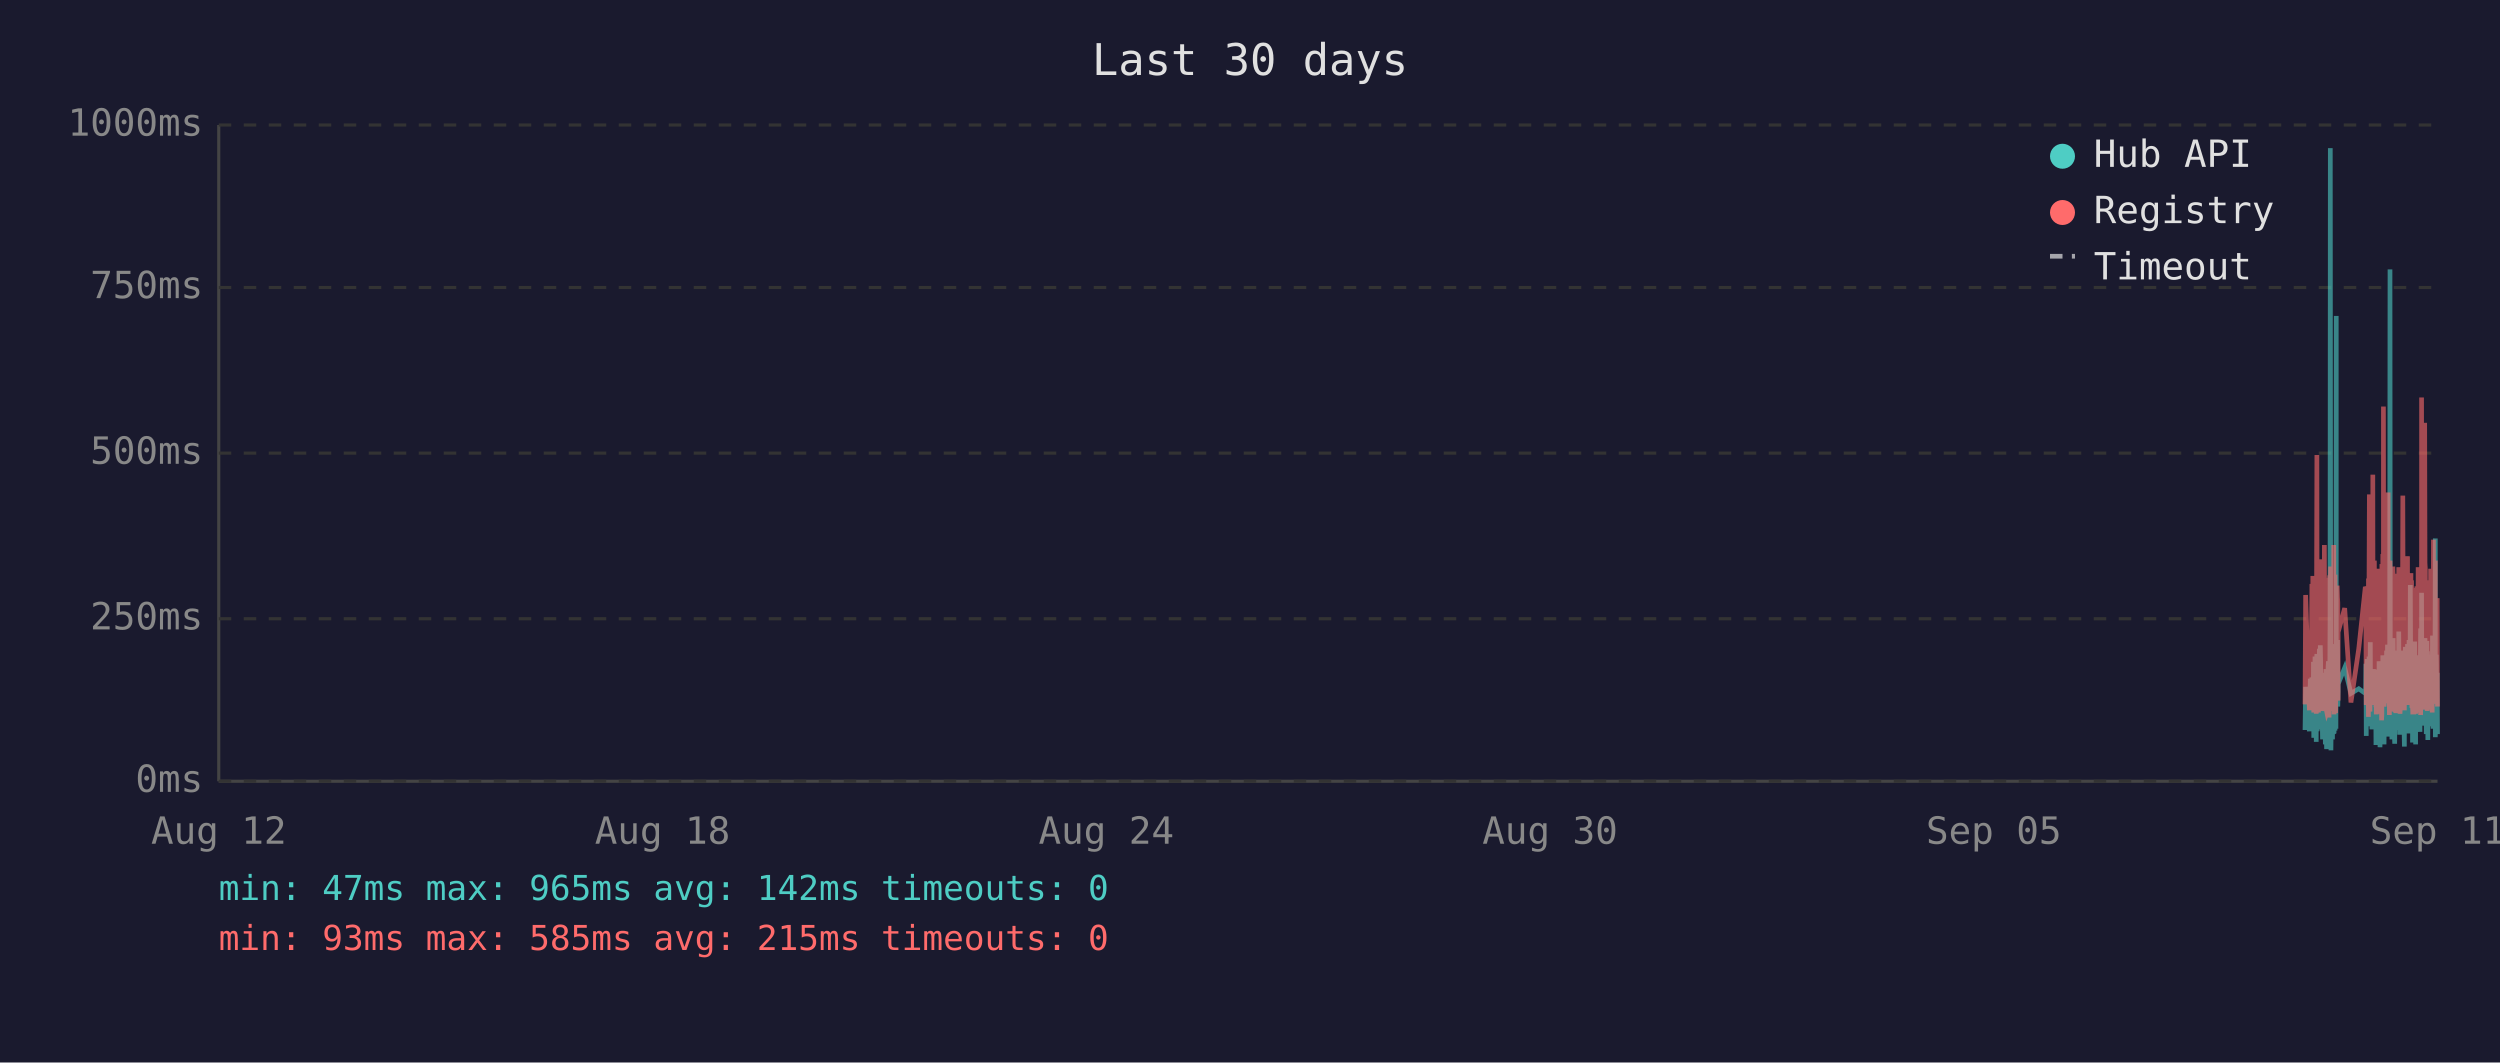
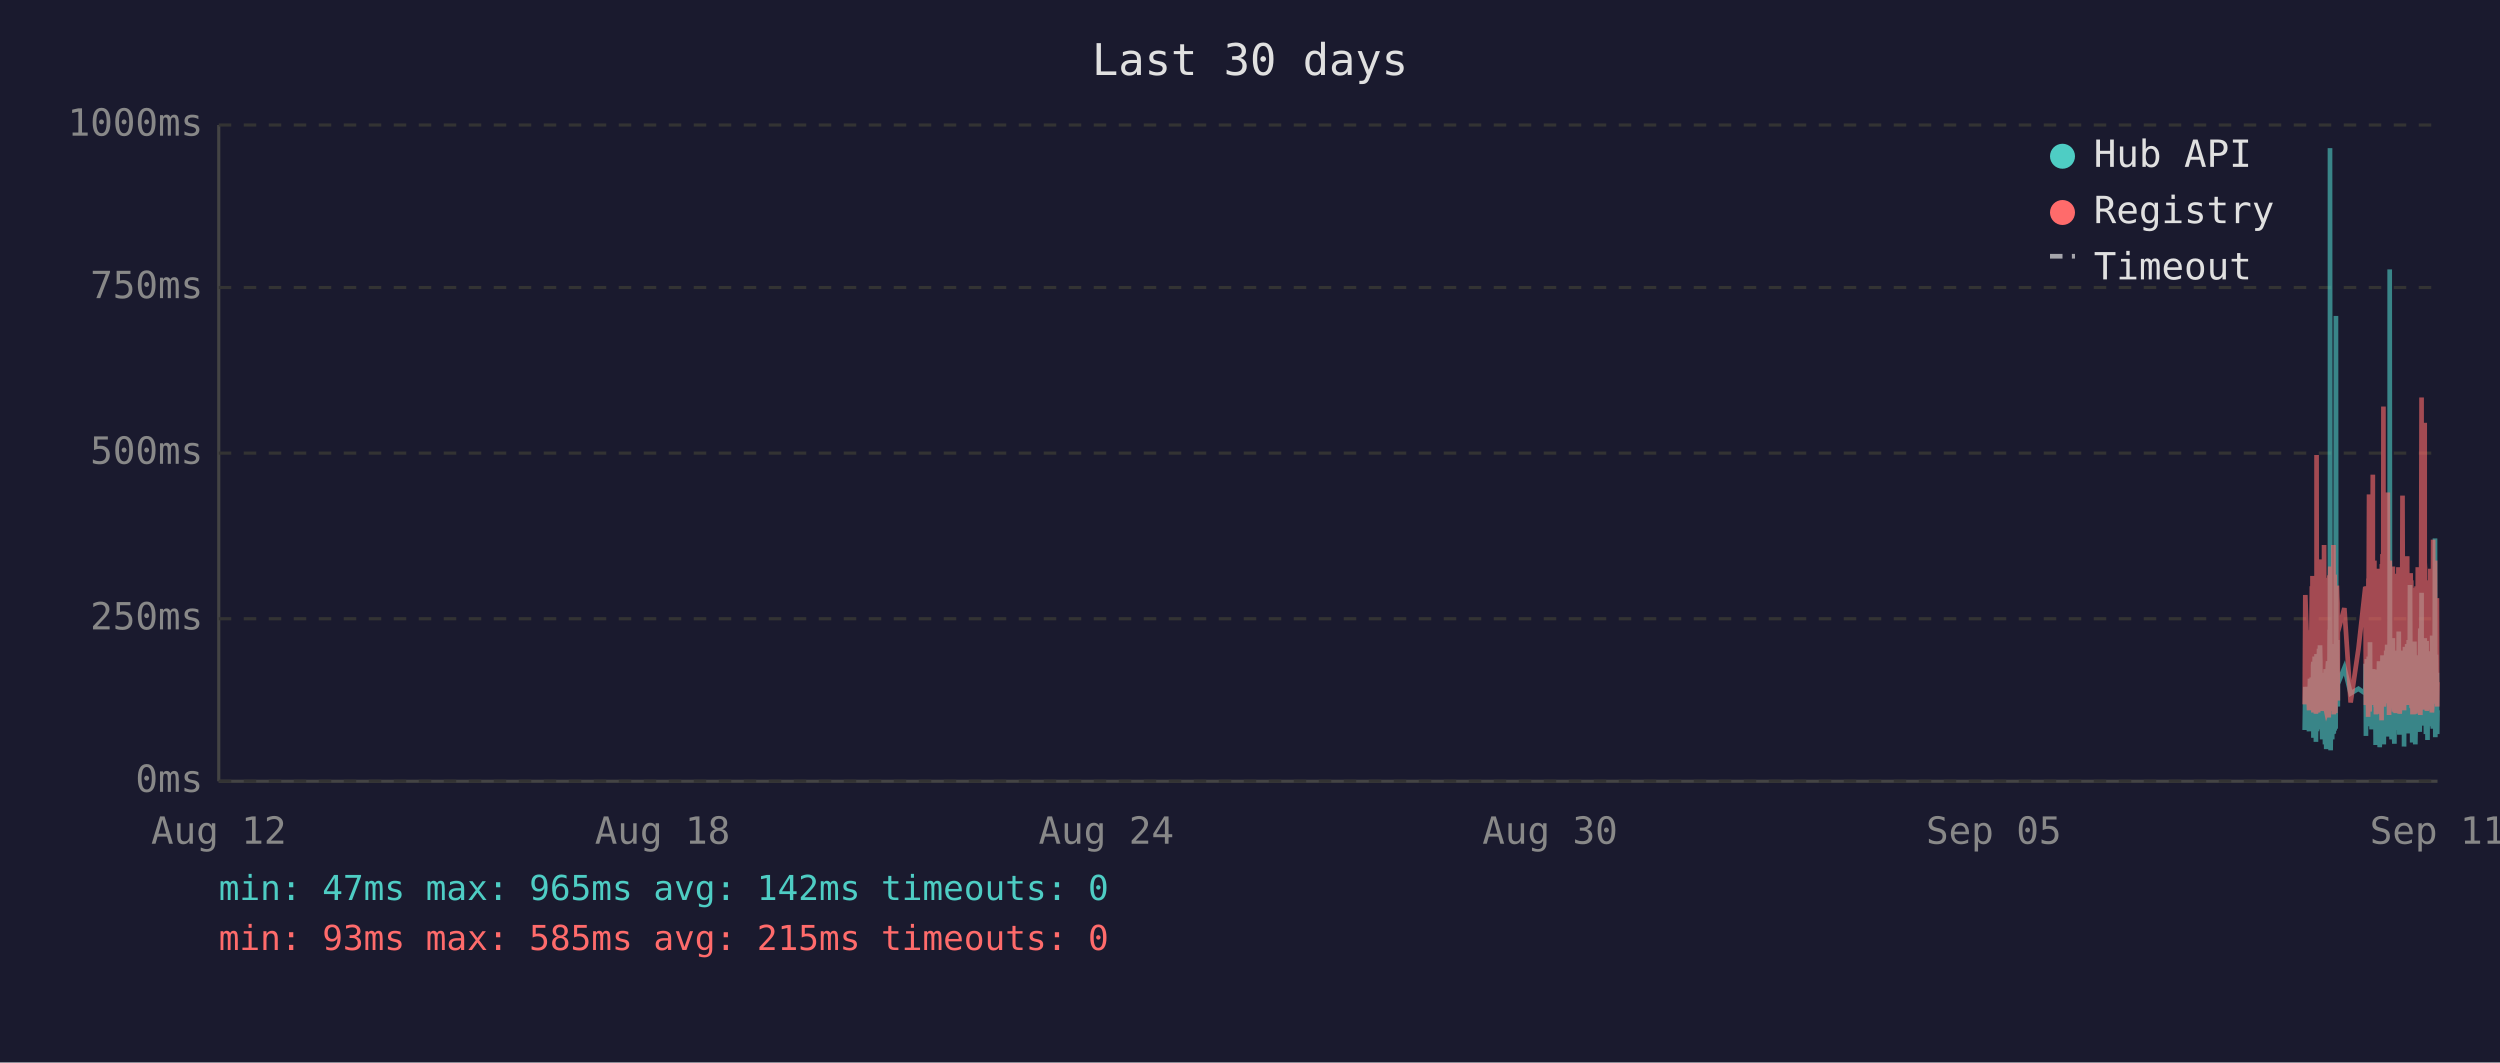
<svg xmlns="http://www.w3.org/2000/svg" viewBox="0 0 800 340" font-family="monospace" font-size="12">
  <rect width="800" height="340" fill="#1a1a2e" />
  <text x="400" y="24" fill="#e0e0e0" font-size="14" text-anchor="middle">Last 30 days</text>
  <line x1="70" y1="40" x2="70" y2="250" stroke="#444" stroke-width="1" />
  <line x1="70" y1="250" x2="780" y2="250" stroke="#444" stroke-width="1" />
  <line x1="70" y1="250" x2="780" y2="250" stroke="#333" stroke-width="1" stroke-dasharray="4" />
  <text x="65" y="250" fill="#888" text-anchor="end" dominant-baseline="middle">0ms</text>
  <line x1="70" y1="198" x2="780" y2="198" stroke="#333" stroke-width="1" stroke-dasharray="4" />
  <text x="65" y="198" fill="#888" text-anchor="end" dominant-baseline="middle">250ms</text>
  <line x1="70" y1="145" x2="780" y2="145" stroke="#333" stroke-width="1" stroke-dasharray="4" />
  <text x="65" y="145" fill="#888" text-anchor="end" dominant-baseline="middle">500ms</text>
  <line x1="70" y1="92" x2="780" y2="92" stroke="#333" stroke-width="1" stroke-dasharray="4" />
  <text x="65" y="92" fill="#888" text-anchor="end" dominant-baseline="middle">750ms</text>
  <line x1="70" y1="40" x2="780" y2="40" stroke="#333" stroke-width="1" stroke-dasharray="4" />
  <text x="65" y="40" fill="#888" text-anchor="end" dominant-baseline="middle">1000ms</text>
  <text x="70" y="270" fill="#888" text-anchor="middle">Aug 12</text>
  <text x="212" y="270" fill="#888" text-anchor="middle">Aug 18</text>
  <text x="354" y="270" fill="#888" text-anchor="middle">Aug 24</text>
  <text x="496" y="270" fill="#888" text-anchor="middle">Aug 30</text>
  <text x="638" y="270" fill="#888" text-anchor="middle">Sep 05</text>
  <text x="780" y="270" fill="#888" text-anchor="middle">Sep 11</text>
-   <polyline points="737.6,233.6 737.8,219.8 739.0,234.0 739.3,217.2 739.5,223.3 739.8,216.8 739.9,222.3 740.0,224.2 740.1,225.0 740.2,233.6 740.3,213.0 740.3,211.8 740.4,236.1 740.4,235.1 740.5,223.8 740.6,221.2 740.7,222.3 740.8,210.1 740.8,223.3 740.9,234.7 741.0,220.6 741.1,218.9 741.2,237.4 741.2,223.1 741.3,210.9 741.4,209.3 741.5,234.0 741.6,217.0 741.7,214.3 741.7,230.9 741.8,233.4 741.9,220.6 741.9,221.2 742.0,220.6 742.1,215.8 742.2,207.6 742.2,216.6 742.3,213.9 742.4,218.9 742.5,206.5 742.6,211.4 742.7,228.4 742.7,226.1 742.8,220.2 742.9,221.2 743.0,221.9 743.1,228.8 743.2,236.6 743.2,221.9 743.3,215.3 743.4,231.1 743.5,221.9 743.6,221.2 743.7,218.7 743.7,234.7 743.8,221.2 743.9,218.1 744.0,223.1 744.1,238.2 744.2,220.8 744.2,224.8 744.3,214.1 744.4,232.6 744.5,239.7 744.6,237.6 744.7,232.6 744.7,219.1 744.8,219.8 744.9,217.2 745.0,213.2 745.1,211.6 745.1,220.2 745.2,216.6 745.3,222.5 745.3,234.7 745.4,229.4 745.5,225.6 745.6,201.5 745.6,223.8 745.7,47.4 745.8,196.0 745.9,240.1 746.0,231.1 746.1,221.0 746.1,225.0 746.2,217.9 746.3,212.8 746.4,236.6 746.5,222.7 746.6,222.9 746.6,221.0 746.7,234.9 746.8,209.0 746.9,234.7 747.0,213.5 747.1,206.1 747.2,233.8 747.2,220.2 747.3,230.7 747.4,223.8 747.5,233.2 747.6,101.1 747.6,207.2 747.7,217.9 747.8,218.9 747.9,224.4 748.0,204.8 748.1,216.6 748.1,226.1 748.2,221.2 748.2,218.9 750.3,213.7 752.3,221.9 754.8,220.4 756.9,221.9 757.0,221.0 757.1,212.4 757.2,235.5 757.3,214.1 757.4,215.3 757.4,214.3 757.5,210.9 757.6,219.5 757.7,221.0 757.8,222.9 757.9,232.4 757.9,217.4 758.0,231.1 758.1,210.1 758.2,216.0 758.3,232.2 758.4,226.1 758.4,216.2 758.5,205.5 758.6,230.3 758.7,217.4 758.8,224.4 758.8,232.2 758.9,215.8 759.0,233.4 759.1,214.5 759.3,219.3 759.3,221.9 759.4,227.3 759.5,214.1 759.6,222.9 759.7,215.6 759.8,218.3 759.8,220.0 759.9,215.1 760.0,230.1 760.1,214.3 760.2,215.8 760.3,238.4 760.3,223.8 760.4,238.0 760.5,222.1 760.6,222.1 760.7,230.5 760.8,220.2 760.8,216.8 760.9,225.6 761.0,236.1 761.1,221.9 761.2,216.8 761.3,220.6 761.3,211.6 761.4,216.6 761.5,233.8 761.6,239.1 761.7,234.9 761.8,227.3 761.8,229.4 761.9,211.6 762.0,215.1 762.1,215.8 762.1,236.1 762.2,235.3 762.2,221.7 762.3,216.8 762.4,233.8 762.5,209.7 762.6,223.8 762.7,222.7 762.7,216.6 762.8,229.4 762.9,238.2 763.0,229.6 763.1,220.4 763.2,214.5 763.2,220.4 763.3,229.8 763.4,221.2 763.5,219.3 763.6,217.4 763.7,208.2 763.7,218.5 763.8,208.2 763.9,218.9 764.0,206.3 764.1,235.7 764.2,212.2 764.2,213.9 764.3,219.8 764.4,218.7 764.5,233.0 764.6,219.3 764.7,226.1 764.7,197.1 764.8,86.2 764.9,216.0 765.0,233.8 765.1,208.2 765.2,213.0 765.2,210.3 765.3,223.3 765.4,236.6 765.5,217.9 765.6,205.9 765.7,216.4 765.7,216.4 765.8,204.2 765.9,216.4 766.0,219.8 766.0,213.7 766.1,231.7 766.1,223.1 766.2,234.9 766.3,238.0 766.4,228.2 766.5,231.5 766.6,222.1 766.6,222.1 766.7,233.6 766.8,219.5 766.9,208.2 767.0,225.8 767.1,212.8 767.1,221.0 767.2,233.2 767.3,224.4 767.4,231.5 767.5,216.0 767.6,218.9 767.6,202.1 767.7,224.6 767.8,217.7 767.9,235.1 768.0,222.9 768.1,226.1 768.1,221.4 768.2,219.8 768.3,211.4 768.4,212.2 768.5,220.8 768.6,208.2 768.6,221.4 768.7,222.5 768.8,214.9 768.9,220.2 769.0,209.0 769.1,219.5 769.1,220.2 769.2,215.3 769.3,218.7 769.3,233.4 769.4,238.9 769.5,210.9 769.5,223.5 769.6,213.2 769.7,207.0 769.8,219.5 769.9,216.4 770.0,223.3 770.0,224.2 770.1,215.3 770.2,210.9 770.3,221.0 770.4,206.1 770.5,233.0 770.5,220.4 770.6,210.7 770.7,220.2 770.8,234.7 770.9,204.8 771.0,219.1 771.0,228.6 771.1,214.3 771.2,222.3 771.3,187.2 771.4,208.6 771.5,221.2 771.5,207.4 771.6,220.6 771.7,221.4 771.8,228.4 771.9,223.5 772.0,226.5 772.0,237.6 772.0,221.4 772.1,234.2 772.2,220.8 772.3,214.9 772.4,234.5 772.5,217.0 772.5,227.1 772.6,221.7 772.7,205.3 772.8,215.6 772.9,226.5 773.0,238.2 773.0,232.6 773.1,223.3 773.2,216.8 773.3,234.0 773.4,225.4 773.4,218.1 773.5,209.9 773.6,218.3 773.7,225.6 773.8,209.7 773.9,211.6 773.9,224.0 774.0,219.1 774.1,221.4 774.1,223.8 774.2,233.4 774.3,226.7 774.4,234.2 774.4,222.9 774.5,213.0 774.6,201.1 774.7,229.2 774.8,220.8 774.9,215.8 774.9,189.7 775.0,223.5 775.1,208.8 775.2,223.3 775.3,217.7 775.4,207.8 775.4,218.1 775.5,213.9 775.6,212.0 775.7,218.9 775.8,218.3 775.9,232.2 775.9,206.3 776.0,204.2 776.1,218.5 776.2,230.9 776.3,218.3 776.4,234.9 776.4,229.8 776.5,215.3 776.6,205.1 776.7,232.6 776.8,231.1 776.8,208.4 776.9,236.8 777.0,218.9 777.1,228.6 777.2,228.4 777.3,209.5 777.3,217.0 777.4,232.4 777.5,230.1 777.6,212.8 777.7,223.8 777.8,221.4 777.8,232.2 777.9,218.1 778.0,222.5 778.1,229.4 778.2,221.2 778.3,230.3 778.3,224.2 778.4,203.4 778.5,208.2 778.6,233.2 778.7,222.9 778.8,228.2 778.8,216.6 778.9,219.3 779.0,221.0 779.1,214.5 779.2,211.8 779.3,172.3 779.3,235.9 779.4,230.9 779.5,211.6 779.6,209.5 779.7,217.2 779.8,218.7 779.8,220.0 779.9,215.3 780.0,234.9" fill="none" stroke="#4ecdc4" stroke-width="1.5" opacity="0.6" />
-   <polyline points="737.6,225.4 737.8,190.4 739.0,227.3 739.3,201.7 739.5,226.5 739.8,187.6 739.9,187.6 740.0,215.8 740.1,184.3 740.2,224.6 740.3,206.3 740.3,192.5 740.4,228.0 740.4,225.8 740.5,209.0 740.6,204.0 740.7,209.0 740.8,196.2 740.8,224.4 740.9,225.8 741.0,206.1 741.1,204.2 741.2,228.4 741.2,222.3 741.3,186.0 741.4,145.6 741.5,226.3 741.6,215.1 741.7,226.3 741.7,224.2 741.8,226.5 741.9,228.0 741.9,228.0 742.0,206.5 742.1,198.1 742.2,181.3 742.2,193.1 742.3,199.4 742.4,181.1 742.5,201.1 742.6,196.7 742.7,223.5 742.7,214.9 742.8,179.0 742.9,185.3 743.0,227.5 743.1,225.8 743.2,226.7 743.2,185.7 743.3,209.5 743.4,224.4 743.5,184.9 743.6,184.5 743.7,206.3 743.7,225.0 743.8,174.4 743.9,200.7 744.0,185.3 744.1,226.5 744.2,186.4 744.2,222.7 744.3,190.8 744.4,216.6 744.5,227.5 744.6,228.0 744.7,227.7 744.7,186.6 744.8,210.5 744.9,200.2 745.0,200.4 745.1,198.1 745.1,206.1 745.2,190.4 745.3,184.9 745.3,229.6 745.4,217.7 745.5,184.1 745.6,188.3 745.6,216.6 745.7,187.8 745.8,181.3 745.9,227.5 746.0,225.6 746.1,207.4 746.1,226.5 746.2,201.3 746.3,193.9 746.4,226.9 746.5,184.1 746.6,209.0 746.6,185.5 746.7,225.8 746.8,174.4 746.9,228.6 747.0,192.7 747.1,197.5 747.2,224.0 747.2,183.9 747.3,225.0 747.4,228.2 747.5,216.0 747.6,209.9 747.6,192.2 747.7,193.3 747.8,221.7 747.9,187.4 748.0,191.0 748.1,192.9 748.1,217.2 748.2,224.2 748.2,202.3 750.3,194.6 752.3,224.8 754.8,207.6 756.9,187.8 757.0,188.7 757.1,201.7 757.2,225.6 757.3,191.0 757.4,187.6 757.4,190.8 757.5,190.6 757.6,208.8 757.7,210.5 757.8,216.0 757.9,229.4 757.9,185.1 758.0,218.7 758.1,182.8 758.2,158.2 758.3,221.7 758.4,227.7 758.4,191.8 758.5,178.8 758.6,225.4 758.7,203.0 758.8,219.5 758.8,219.3 758.9,205.3 759.0,225.6 759.1,182.0 759.3,181.3 759.3,151.9 759.4,218.5 759.5,189.1 759.6,208.0 759.7,207.4 759.8,210.1 759.8,179.4 759.9,202.1 760.0,224.2 760.1,194.3 760.2,189.9 760.3,226.3 760.3,196.4 760.4,228.6 760.5,206.5 760.6,217.4 760.7,224.4 760.8,182.0 760.8,191.4 760.9,228.4 761.0,225.4 761.1,225.2 761.2,187.6 761.3,184.7 761.3,196.7 761.4,204.0 761.5,223.8 761.6,224.4 761.7,226.9 761.8,215.6 761.8,216.8 761.9,210.1 762.0,208.2 762.1,205.9 762.1,230.5 762.2,228.4 762.2,180.5 762.3,186.4 762.4,223.8 762.5,177.3 762.6,184.7 762.7,225.8 762.7,130.1 762.8,217.2 762.9,226.1 763.0,224.8 763.1,181.8 763.2,190.8 763.2,201.7 763.3,225.0 763.4,221.0 763.5,183.4 763.6,192.7 763.7,199.2 763.7,184.9 763.8,182.2 763.9,183.9 764.0,178.4 764.1,224.2 764.2,157.6 764.2,197.7 764.3,208.6 764.4,184.5 764.5,214.1 764.6,228.8 764.7,206.5 764.7,194.6 764.8,179.4 764.9,186.6 765.0,221.9 765.1,214.1 765.2,203.6 765.2,197.3 765.3,208.8 765.4,225.2 765.5,190.6 765.6,194.6 765.7,189.5 765.7,181.3 765.8,184.5 765.9,191.4 766.0,188.1 766.0,192.7 766.1,226.1 766.1,227.7 766.2,225.0 766.3,223.5 766.4,215.3 766.5,228.0 766.6,215.1 766.6,184.5 766.7,215.3 766.8,228.2 766.9,197.3 767.0,184.3 767.1,224.4 767.1,183.6 767.2,225.6 767.3,185.3 767.4,224.8 767.5,226.3 767.6,181.5 767.6,190.8 767.7,213.5 767.8,189.7 767.9,225.0 768.0,228.4 768.1,226.3 768.1,217.7 768.2,203.4 768.3,199.6 768.4,194.8 768.5,185.3 768.6,199.4 768.6,188.9 768.7,215.1 768.8,190.6 768.9,158.6 769.0,192.7 769.1,187.8 769.1,207.8 769.2,195.0 769.3,184.1 769.3,216.0 769.4,227.3 769.5,183.6 769.5,223.8 769.6,194.3 769.7,182.8 769.8,185.1 769.9,202.3 770.0,204.4 770.0,220.6 770.1,189.3 770.2,207.8 770.3,181.3 770.4,178.0 770.5,223.3 770.5,183.4 770.6,191.6 770.7,204.0 770.8,225.6 770.9,195.8 771.0,210.1 771.0,222.9 771.1,189.1 771.2,207.0 771.3,191.2 771.4,197.5 771.5,183.4 771.5,197.9 771.6,193.5 771.7,185.7 771.8,226.5 771.9,225.4 772.0,210.9 772.0,226.7 772.0,225.2 772.1,228.6 772.2,210.1 772.3,193.1 772.4,228.6 772.5,214.7 772.5,214.9 772.6,214.5 772.7,188.1 772.8,191.4 772.9,226.3 773.0,228.4 773.0,223.8 773.1,211.4 773.2,216.8 773.3,226.5 773.4,187.6 773.4,203.4 773.5,226.5 773.6,191.2 773.7,217.0 773.8,181.5 773.9,196.2 773.9,228.0 774.0,191.8 774.1,225.8 774.1,225.8 774.2,227.5 774.3,218.3 774.4,227.7 774.4,183.9 774.5,190.6 774.6,228.8 774.7,222.9 774.8,223.8 774.9,170.4 774.9,127.2 775.0,196.0 775.1,199.6 775.2,227.1 775.3,188.9 775.4,191.6 775.4,209.0 775.5,192.5 775.6,188.5 775.7,182.2 775.8,209.0 775.9,225.6 775.9,135.3 776.0,180.1 776.1,182.0 776.2,225.2 776.3,185.7 776.4,223.8 776.4,225.8 776.5,189.1 776.6,207.0 776.7,227.5 776.8,216.0 776.8,197.1 776.9,222.5 777.0,214.5 777.1,217.2 777.2,223.8 777.3,189.5 777.3,186.8 777.4,223.5 777.5,223.3 777.6,189.9 777.7,226.5 777.8,182.0 777.8,224.2 777.9,205.3 778.0,227.1 778.1,224.0 778.2,185.1 778.3,228.0 778.3,226.5 778.4,184.5 778.5,207.2 778.6,218.3 778.7,172.7 778.8,224.4 778.8,195.0 778.9,189.7 779.0,181.3 779.1,185.1 779.2,197.5 779.3,179.4 779.3,224.0 779.4,225.2 779.5,192.2 779.6,205.9 779.7,207.4 779.8,210.5 779.8,224.4 779.9,191.4 780.0,226.1" fill="none" stroke="#ff6b6b" stroke-width="1.5" opacity="0.6" />
+   <polyline points="737.5,233.6 737.7,219.8 738.9,234.0 739.2,217.2 739.4,223.3 739.8,216.8 739.8,222.3 739.9,224.2 740.0,225.0 740.1,233.6 740.2,213.0 740.3,211.8 740.3,236.1 740.3,235.1 740.4,223.8 740.5,221.2 740.6,222.3 740.7,210.1 740.8,223.3 740.8,234.7 740.9,220.6 741.0,218.9 741.1,237.4 741.2,223.1 741.3,210.9 741.3,209.3 741.4,234.0 741.5,217.0 741.6,214.3 741.7,230.9 741.7,233.4 741.8,220.6 741.8,221.2 741.9,220.6 742.0,215.8 742.1,207.6 742.2,216.6 742.2,213.9 742.3,218.9 742.4,206.5 742.5,211.4 742.6,228.4 742.7,226.1 742.8,220.2 742.8,221.2 742.9,221.9 743.0,228.8 743.1,236.6 743.2,221.9 743.2,215.3 743.3,231.1 743.4,221.9 743.5,221.2 743.6,218.7 743.7,234.7 743.7,221.2 743.8,218.1 743.9,223.1 744.0,238.2 744.1,220.8 744.2,224.8 744.2,214.1 744.3,232.6 744.4,239.7 744.5,237.6 744.6,232.6 744.7,219.1 744.7,219.8 744.8,217.2 744.9,213.2 745.0,211.6 745.1,220.2 745.2,216.6 745.2,222.5 745.2,234.7 745.3,229.4 745.4,225.6 745.5,201.5 745.6,223.8 745.6,47.4 745.7,196.0 745.8,240.1 745.9,231.1 746.0,221.0 746.1,225.0 746.1,217.9 746.2,212.8 746.3,236.6 746.4,222.7 746.5,222.9 746.6,221.0 746.6,234.9 746.7,209.0 746.8,234.7 746.9,213.5 747.0,206.1 747.1,233.8 747.1,220.2 747.2,230.7 747.3,223.8 747.4,233.2 747.5,101.1 747.6,207.2 747.6,217.9 747.7,218.9 747.8,224.4 747.9,204.8 748.0,216.6 748.1,226.1 748.1,221.2 748.1,218.9 750.2,213.7 752.2,221.9 754.7,220.4 756.9,221.9 756.9,221.0 757.0,212.4 757.1,235.5 757.2,214.1 757.3,215.3 757.4,214.3 757.4,210.9 757.5,219.5 757.6,221.0 757.7,222.9 757.8,232.4 757.9,217.4 757.9,231.1 758.0,210.1 758.1,216.0 758.2,232.2 758.3,226.1 758.4,216.2 758.4,205.5 758.5,230.3 758.6,217.4 758.7,224.4 758.8,232.2 758.8,215.8 758.9,233.4 759.0,214.5 759.2,219.3 759.3,221.9 759.3,227.3 759.4,214.1 759.5,222.9 759.6,215.6 759.7,218.3 759.8,220.0 759.8,215.1 759.9,230.1 760.0,214.3 760.1,215.8 760.2,238.4 760.3,223.8 760.3,238.0 760.4,222.1 760.5,222.1 760.6,230.5 760.7,220.2 760.8,216.8 760.8,225.6 760.9,236.1 761.0,221.9 761.1,216.8 761.2,220.6 761.3,211.6 761.3,216.6 761.4,233.8 761.5,239.1 761.6,234.9 761.7,227.3 761.8,229.4 761.8,211.6 761.9,215.1 762.0,215.8 762.1,236.1 762.1,235.3 762.2,221.7 762.2,216.8 762.3,233.8 762.4,209.7 762.5,223.8 762.6,222.7 762.7,216.6 762.7,229.4 762.8,238.2 762.9,229.6 763.0,220.4 763.1,214.5 763.2,220.4 763.2,229.8 763.3,221.2 763.4,219.3 763.5,217.4 763.6,208.2 763.7,218.5 763.7,208.2 763.8,218.9 763.9,206.3 764.0,235.7 764.1,212.2 764.2,213.9 764.2,219.8 764.3,218.7 764.4,233.0 764.5,219.3 764.6,226.1 764.7,197.1 764.7,86.2 764.8,216.0 764.9,233.8 765.0,208.2 765.1,213.0 765.2,210.3 765.2,223.3 765.3,236.6 765.4,217.9 765.5,205.9 765.6,216.4 765.7,216.4 765.7,204.2 765.8,216.4 765.9,219.8 765.9,213.7 766.0,231.7 766.1,223.1 766.1,234.9 766.2,238.0 766.3,228.2 766.4,231.5 766.5,222.1 766.6,222.1 766.6,233.6 766.7,219.5 766.8,208.2 766.9,225.8 767.0,212.8 767.1,221.0 767.1,233.2 767.2,224.4 767.3,231.5 767.4,216.0 767.5,218.9 767.6,202.1 767.6,224.6 767.7,217.7 767.8,235.1 767.9,222.9 768.0,226.1 768.1,221.4 768.1,219.8 768.2,211.4 768.3,212.2 768.4,220.8 768.5,208.2 768.6,221.4 768.6,222.5 768.7,214.9 768.8,220.2 768.9,209.0 769.0,219.5 769.1,220.2 769.1,215.3 769.2,218.7 769.3,233.4 769.3,238.9 769.4,210.9 769.5,223.5 769.6,213.2 769.6,207.0 769.7,219.5 769.8,216.4 769.9,223.3 770.0,224.2 770.0,215.3 770.1,210.9 770.2,221.0 770.3,206.1 770.4,233.0 770.5,220.4 770.5,210.7 770.6,220.2 770.7,234.7 770.8,204.8 770.9,219.1 771.0,228.6 771.0,214.3 771.1,222.3 771.2,187.2 771.3,208.6 771.4,221.2 771.5,207.4 771.5,220.6 771.6,221.4 771.7,228.4 771.8,223.5 771.9,226.5 771.9,237.6 772.0,221.4 772.0,234.2 772.1,220.8 772.2,214.9 772.3,234.5 772.4,217.0 772.5,227.1 772.5,221.7 772.6,205.3 772.7,215.6 772.8,226.5 772.9,238.2 773.0,232.6 773.0,223.3 773.1,216.8 773.2,234.0 773.3,225.4 773.4,218.1 773.4,209.9 773.5,218.3 773.6,225.6 773.7,209.7 773.8,211.6 773.9,224.0 773.9,219.1 774.0,221.4 774.0,223.8 774.1,233.4 774.2,226.7 774.3,234.2 774.4,222.9 774.4,213.0 774.5,201.1 774.6,229.2 774.7,220.8 774.8,215.8 774.9,189.7 774.9,223.5 775.0,208.8 775.1,223.3 775.2,217.7 775.3,207.8 775.4,218.1 775.4,213.9 775.5,212.0 775.6,218.9 775.7,218.3 775.8,232.2 775.9,206.3 775.9,204.2 776.0,218.5 776.1,230.9 776.2,218.3 776.3,234.9 776.4,229.8 776.4,215.3 776.5,205.1 776.6,232.6 776.7,231.1 776.8,208.4 776.8,236.8 776.9,218.9 777.0,228.6 777.1,228.4 777.2,209.5 777.3,217.0 777.3,232.4 777.4,230.1 777.5,212.8 777.6,223.8 777.7,221.4 777.8,232.2 777.8,218.1 777.9,222.5 778.0,229.4 778.1,221.2 778.2,230.3 778.3,224.2 778.3,203.4 778.4,208.2 778.5,233.2 778.6,222.9 778.7,228.2 778.8,216.6 778.8,219.3 778.9,221.0 779.0,214.5 779.1,211.8 779.2,172.3 779.3,235.9 779.3,230.9 779.4,211.6 779.5,209.5 779.6,217.2 779.7,218.7 779.8,220.0 779.8,215.3 779.9,234.9 780.0,227.3" fill="none" stroke="#4ecdc4" stroke-width="1.5" opacity="0.6" />
+   <polyline points="737.5,225.4 737.7,190.4 738.9,227.3 739.2,201.7 739.4,226.5 739.8,187.6 739.8,187.6 739.9,215.8 740.0,184.3 740.1,224.6 740.2,206.3 740.3,192.5 740.3,228.0 740.3,225.8 740.4,209.0 740.5,204.0 740.6,209.0 740.7,196.2 740.8,224.4 740.8,225.8 740.9,206.1 741.0,204.2 741.1,228.4 741.2,222.3 741.3,186.0 741.3,145.6 741.4,226.3 741.5,215.1 741.6,226.3 741.7,224.2 741.7,226.5 741.8,228.0 741.8,228.0 741.9,206.5 742.0,198.1 742.1,181.3 742.2,193.1 742.2,199.4 742.3,181.1 742.4,201.1 742.5,196.7 742.6,223.5 742.7,214.9 742.8,179.0 742.8,185.3 742.9,227.5 743.0,225.8 743.1,226.7 743.2,185.7 743.2,209.5 743.3,224.4 743.4,184.9 743.5,184.5 743.6,206.3 743.7,225.0 743.7,174.4 743.8,200.7 743.9,185.3 744.0,226.5 744.1,186.4 744.2,222.7 744.2,190.8 744.3,216.6 744.4,227.5 744.5,228.0 744.6,227.7 744.7,186.6 744.7,210.5 744.8,200.2 744.9,200.4 745.0,198.1 745.1,206.1 745.2,190.4 745.2,184.9 745.2,229.6 745.3,217.7 745.4,184.1 745.5,188.3 745.6,216.6 745.6,187.8 745.7,181.3 745.8,227.5 745.9,225.6 746.0,207.4 746.1,226.5 746.1,201.3 746.2,193.9 746.3,226.9 746.4,184.1 746.5,209.0 746.6,185.5 746.6,225.8 746.7,174.4 746.8,228.6 746.9,192.7 747.0,197.5 747.1,224.0 747.1,183.9 747.2,225.0 747.3,228.2 747.4,216.0 747.5,209.9 747.6,192.2 747.6,193.3 747.7,221.7 747.8,187.4 747.9,191.0 748.0,192.9 748.1,217.2 748.1,224.2 748.1,202.3 750.2,194.6 752.2,224.8 754.7,207.6 756.9,187.8 756.9,188.7 757.0,201.7 757.1,225.6 757.2,191.0 757.3,187.6 757.4,190.8 757.4,190.6 757.5,208.8 757.6,210.5 757.7,216.0 757.8,229.4 757.9,185.1 757.9,218.7 758.0,182.8 758.1,158.2 758.2,221.7 758.3,227.7 758.4,191.8 758.4,178.8 758.5,225.4 758.6,203.0 758.7,219.5 758.8,219.3 758.8,205.3 758.9,225.6 759.0,182.0 759.2,181.3 759.3,151.9 759.3,218.5 759.4,189.1 759.5,208.0 759.6,207.4 759.7,210.1 759.8,179.4 759.8,202.1 759.9,224.2 760.0,194.3 760.1,189.9 760.2,226.3 760.3,196.4 760.3,228.6 760.4,206.5 760.5,217.4 760.6,224.4 760.7,182.0 760.8,191.4 760.8,228.4 760.9,225.4 761.0,225.2 761.1,187.6 761.2,184.7 761.3,196.7 761.3,204.0 761.4,223.8 761.5,224.4 761.6,226.9 761.7,215.6 761.8,216.8 761.8,210.1 761.9,208.2 762.0,205.9 762.1,230.5 762.1,228.4 762.2,180.5 762.2,186.4 762.3,223.8 762.4,177.3 762.5,184.7 762.6,225.8 762.7,130.1 762.7,217.2 762.8,226.1 762.9,224.8 763.0,181.8 763.1,190.8 763.2,201.7 763.2,225.0 763.3,221.0 763.4,183.4 763.5,192.7 763.6,199.2 763.7,184.9 763.7,182.2 763.8,183.9 763.9,178.4 764.0,224.2 764.1,157.6 764.2,197.7 764.2,208.6 764.3,184.5 764.4,214.1 764.5,228.8 764.6,206.5 764.7,194.6 764.7,179.4 764.8,186.6 764.9,221.9 765.0,214.1 765.1,203.6 765.2,197.3 765.2,208.8 765.3,225.2 765.4,190.6 765.5,194.6 765.6,189.5 765.7,181.3 765.7,184.5 765.8,191.4 765.9,188.1 765.9,192.7 766.0,226.1 766.1,227.7 766.1,225.0 766.2,223.5 766.3,215.3 766.4,228.0 766.5,215.1 766.6,184.5 766.6,215.3 766.7,228.2 766.8,197.3 766.9,184.3 767.0,224.4 767.1,183.6 767.1,225.6 767.2,185.3 767.3,224.8 767.4,226.3 767.5,181.5 767.6,190.8 767.6,213.5 767.7,189.7 767.8,225.0 767.9,228.4 768.0,226.3 768.1,217.7 768.1,203.4 768.2,199.6 768.3,194.8 768.4,185.3 768.5,199.4 768.6,188.9 768.6,215.1 768.7,190.6 768.8,158.6 768.9,192.7 769.0,187.8 769.1,207.8 769.1,195.0 769.2,184.1 769.3,216.0 769.3,227.3 769.4,183.6 769.5,223.8 769.6,194.3 769.6,182.8 769.7,185.1 769.8,202.3 769.9,204.4 770.0,220.6 770.0,189.3 770.1,207.8 770.2,181.3 770.3,178.0 770.4,223.3 770.5,183.4 770.5,191.6 770.6,204.0 770.7,225.6 770.8,195.8 770.9,210.1 771.0,222.9 771.0,189.1 771.1,207.0 771.2,191.2 771.3,197.5 771.4,183.4 771.5,197.9 771.5,193.5 771.6,185.7 771.7,226.5 771.8,225.4 771.9,210.9 771.9,226.7 772.0,225.2 772.0,228.6 772.1,210.1 772.2,193.1 772.3,228.6 772.4,214.7 772.5,214.9 772.5,214.5 772.6,188.1 772.7,191.4 772.8,226.3 772.9,228.4 773.0,223.8 773.0,211.4 773.1,216.8 773.2,226.5 773.3,187.6 773.4,203.4 773.4,226.5 773.5,191.2 773.6,217.0 773.7,181.5 773.8,196.2 773.9,228.0 773.9,191.8 774.0,225.8 774.0,225.8 774.1,227.5 774.2,218.3 774.3,227.7 774.4,183.9 774.4,190.6 774.5,228.8 774.6,222.9 774.7,223.8 774.8,170.4 774.9,127.2 774.9,196.0 775.0,199.6 775.1,227.1 775.2,188.9 775.3,191.6 775.4,209.0 775.4,192.5 775.5,188.5 775.6,182.2 775.7,209.0 775.8,225.6 775.9,135.3 775.9,180.1 776.0,182.0 776.1,225.2 776.2,185.7 776.3,223.8 776.4,225.8 776.4,189.1 776.5,207.0 776.6,227.5 776.7,216.0 776.8,197.1 776.8,222.5 776.9,214.5 777.0,217.2 777.1,223.8 777.2,189.5 777.3,186.8 777.3,223.5 777.4,223.3 777.5,189.9 777.6,226.5 777.7,182.0 777.8,224.2 777.8,205.3 777.9,227.1 778.0,224.0 778.1,185.1 778.2,228.0 778.3,226.5 778.3,184.5 778.4,207.2 778.5,218.3 778.6,172.7 778.7,224.4 778.8,195.0 778.8,189.7 778.9,181.3 779.0,185.1 779.1,197.5 779.2,179.4 779.3,224.0 779.3,225.2 779.4,192.2 779.5,205.9 779.6,207.4 779.7,210.5 779.8,224.4 779.8,191.4 779.9,226.1 780.0,218.3" fill="none" stroke="#ff6b6b" stroke-width="1.5" opacity="0.6" />
  <circle cx="660" cy="50" r="4" fill="#4ecdc4" />
  <text x="670" y="50" fill="#e0e0e0" dominant-baseline="middle">Hub API</text>
  <circle cx="660" cy="68" r="4" fill="#ff6b6b" />
  <text x="670" y="68" fill="#e0e0e0" dominant-baseline="middle">Registry</text>
  <line x1="656" y1="82" x2="664" y2="82" stroke="#e0e0e0" stroke-width="1.5" stroke-dasharray="4,3" opacity="0.7" />
  <text x="670" y="86" fill="#e0e0e0" dominant-baseline="middle">Timeout</text>
  <text x="70" y="288" fill="#4ecdc4" font-size="11">min: 47ms  max: 965ms  avg: 142ms  timeouts: 0</text>
  <text x="70" y="304" fill="#ff6b6b" font-size="11">min: 93ms  max: 585ms  avg: 215ms  timeouts: 0</text>
</svg>
